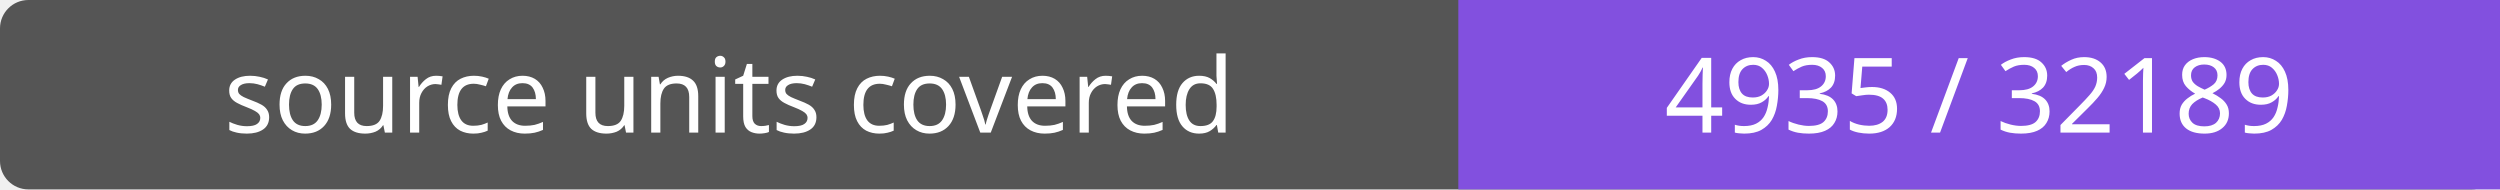
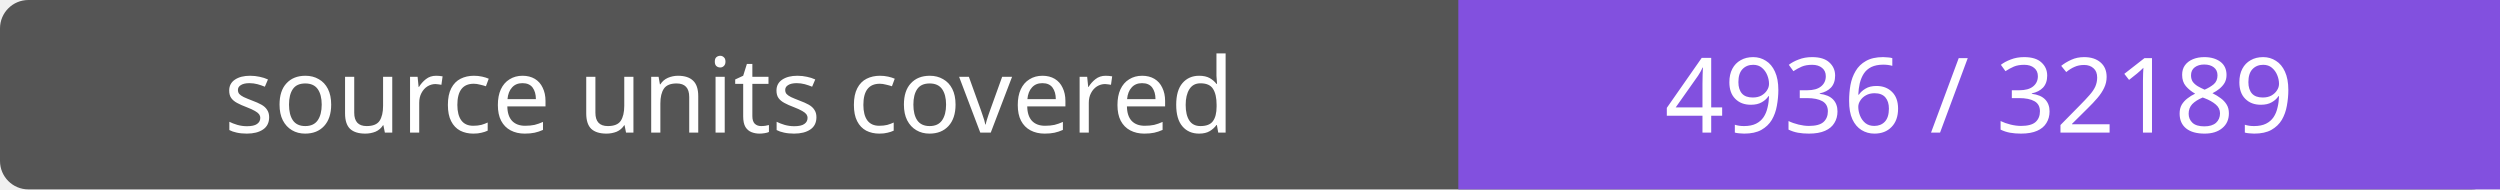
- <svg xmlns="http://www.w3.org/2000/svg" width="264" height="20" role="img" aria-label="source units covered: 4935 / 32189">
+ <svg xmlns="http://www.w3.org/2000/svg" width="264" height="20" role="img" aria-label="source units covered: 4936 / 32189">
  <rect width="264" height="20" rx="3" fill="#555" />
  <path fill="#8250df" d="M154 0h110v20H154z" />
  <g fill="#fff" text-anchor="middle" font-family="Verdana,sans-serif" font-size="11">
    <text x="77.0" y="14">source units covered</text>
-     <text x="209.0" y="14">4935 / 32189</text>
+     <text x="209.0" y="14">4936 / 32189</text>
  </g>
</svg>
